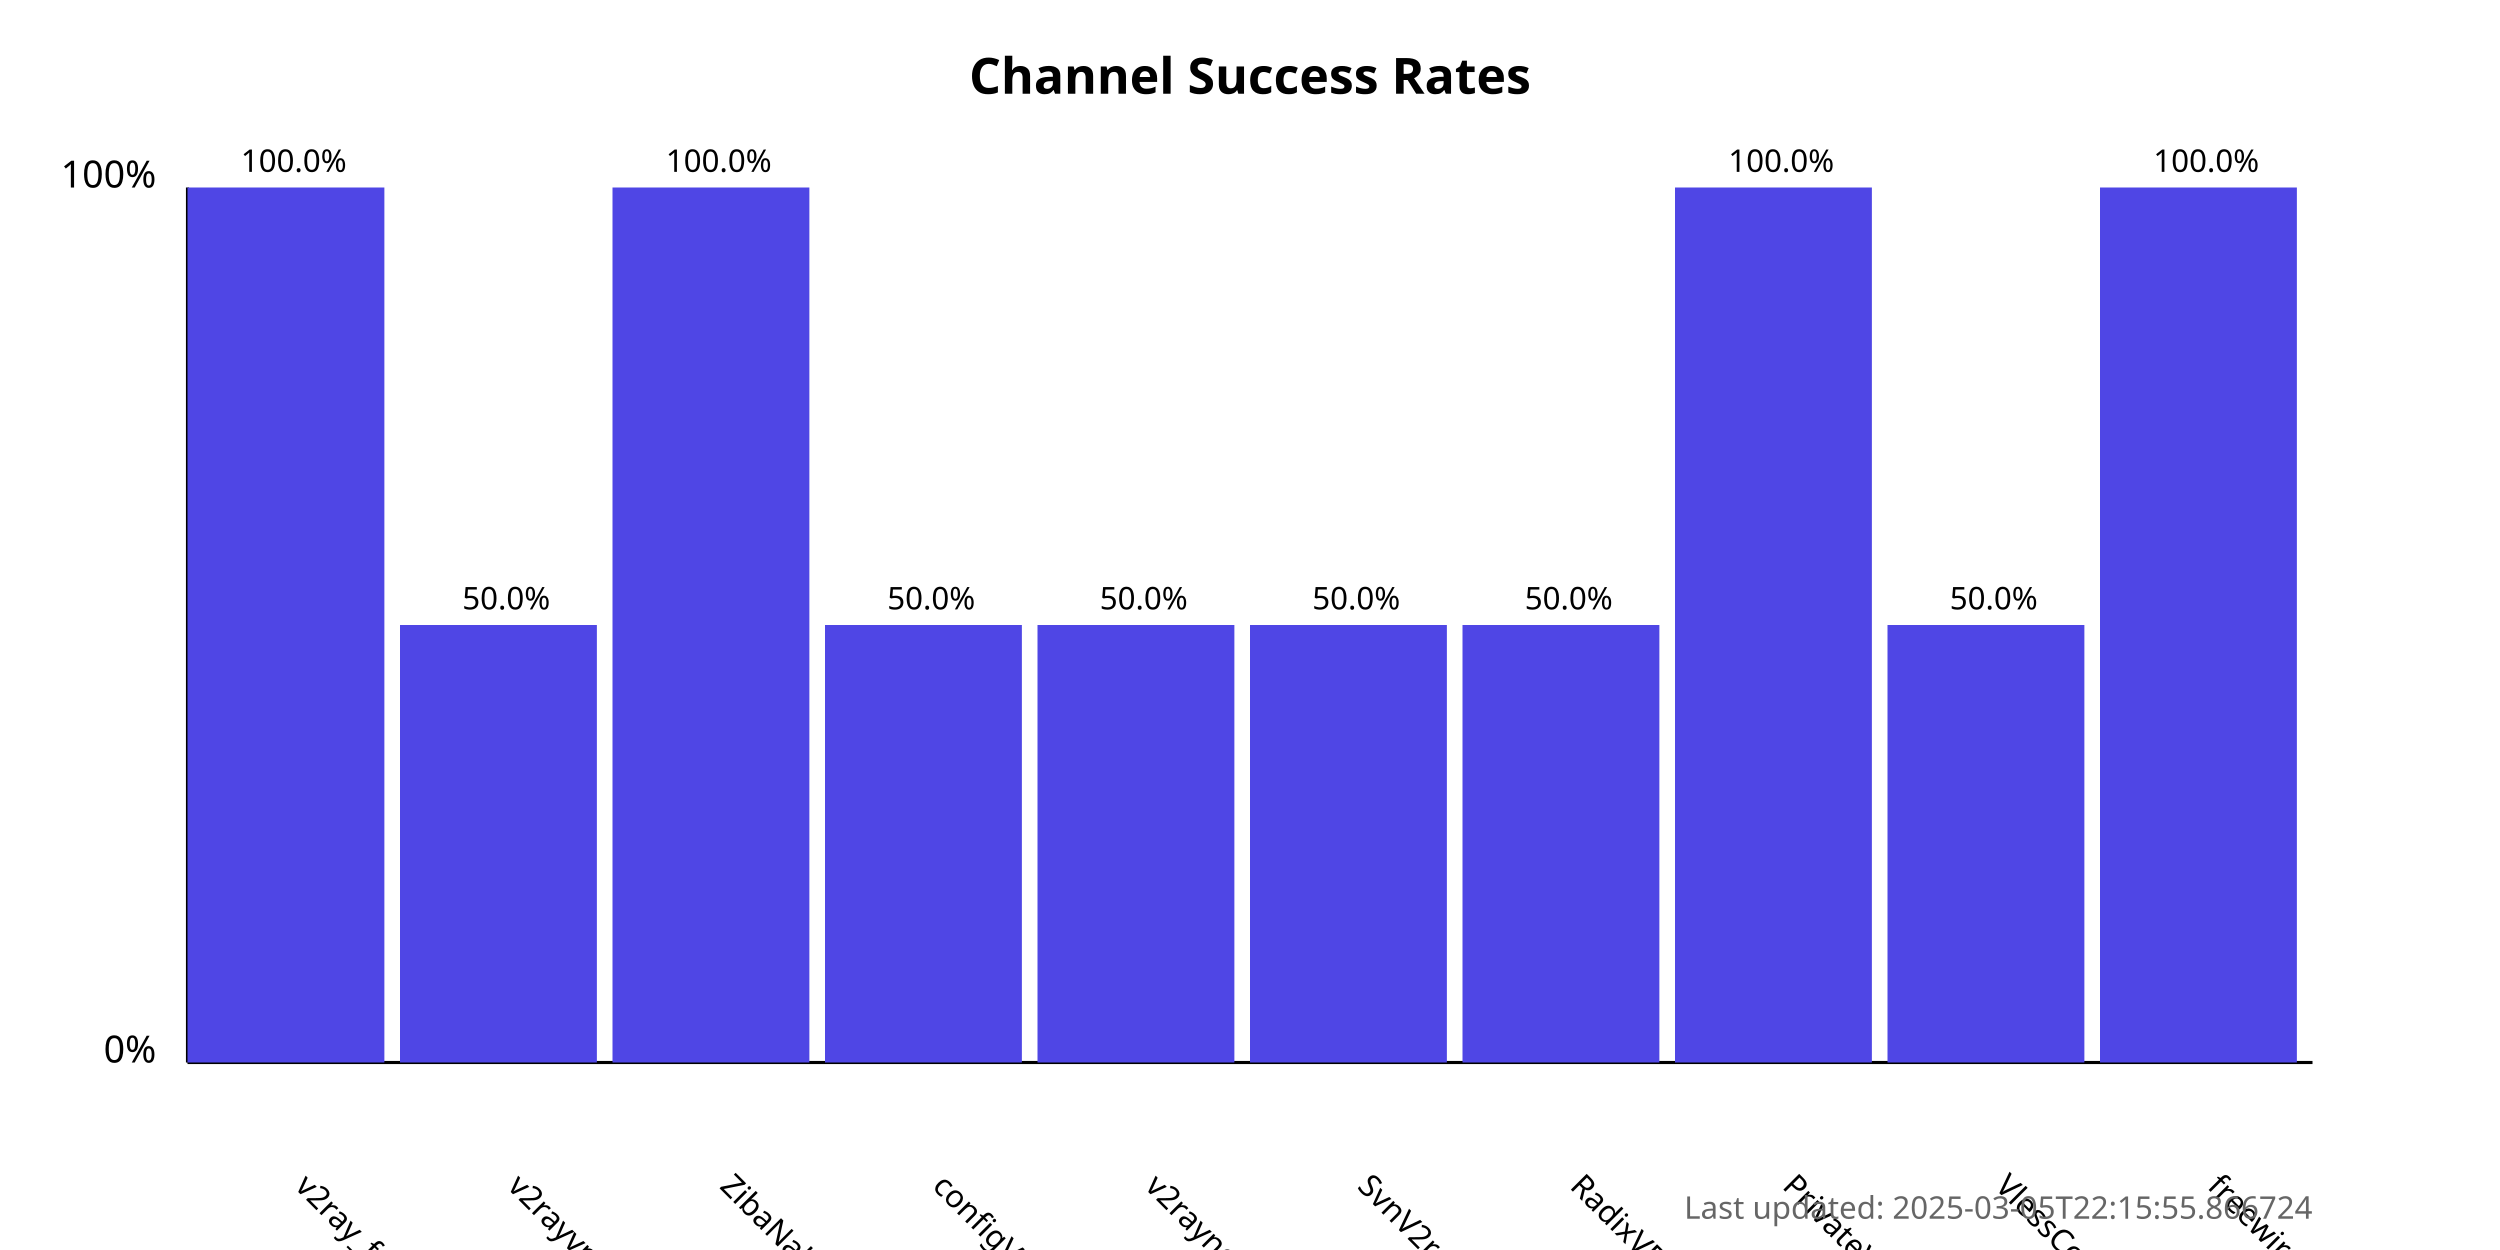
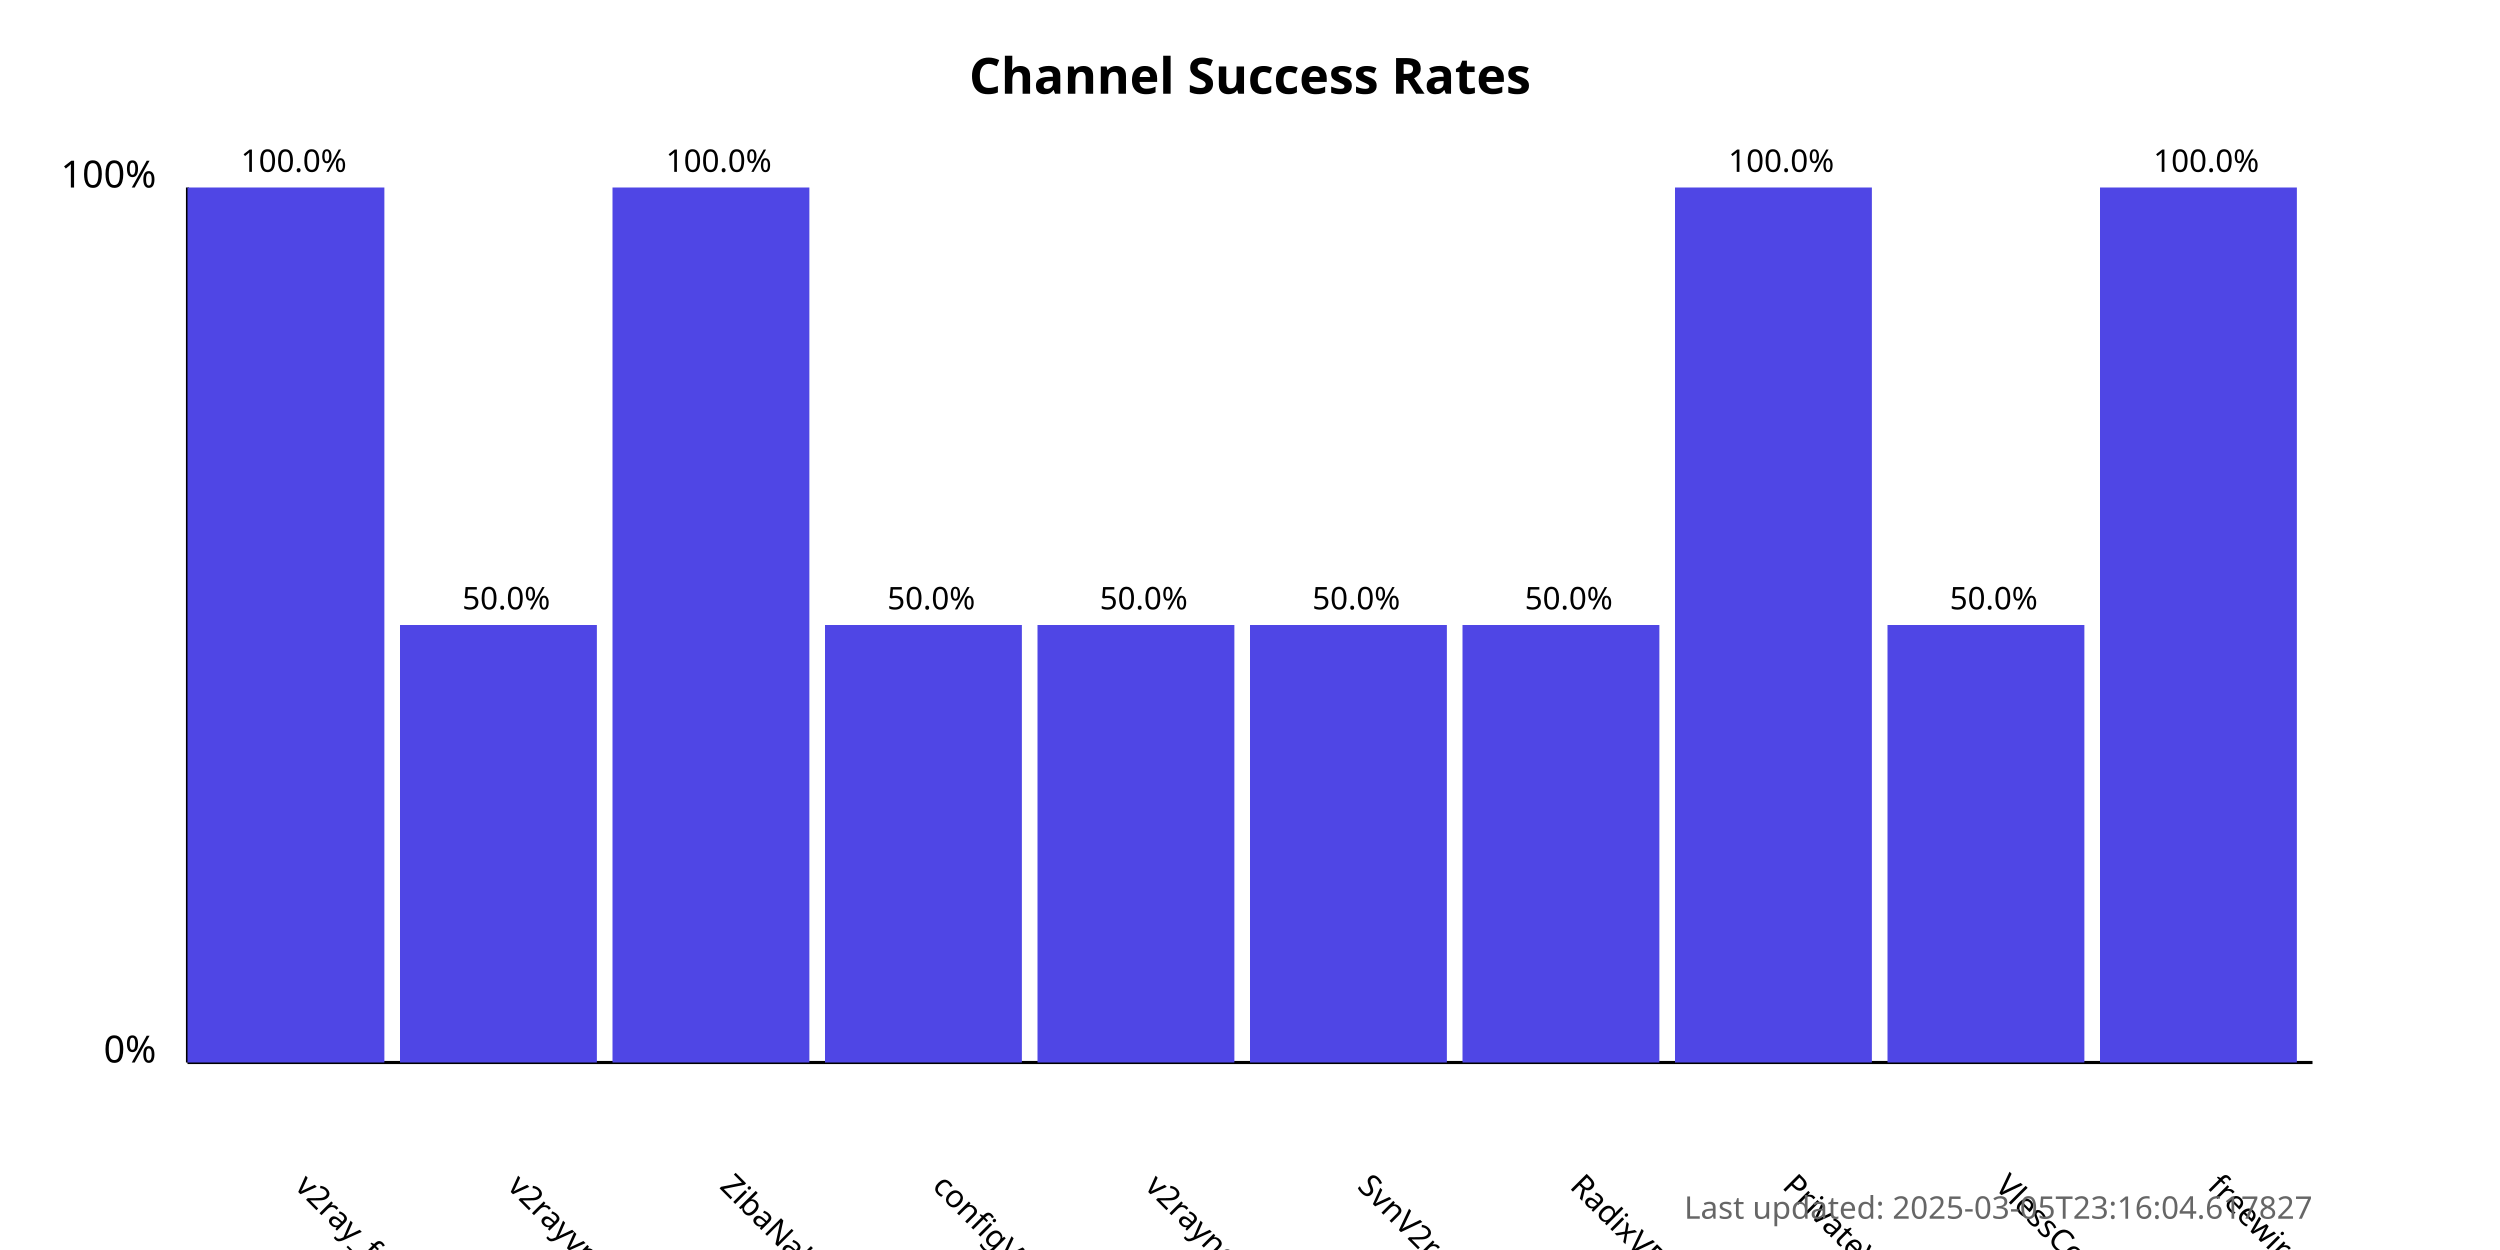
<svg xmlns="http://www.w3.org/2000/svg" width="800" height="400">
  <style>
            .chart-title { font: bold 16px sans-serif; }
            .axis-label { font: 12px sans-serif; }
            .tick-label { font: 10px sans-serif; }
            .bar { fill: #4f46e5; }
            .bar:hover { fill: #6366f1; }
            .timestamp { font: 10px sans-serif; fill: #666; }
        </style>
  <text x="400.0" y="30" text-anchor="middle" class="chart-title">
            Channel Success Rates
        </text>
  <line x1="60" y1="340" x2="60" y2="60" stroke="black" stroke-width="1" />
  <line x1="60" y1="340" x2="740" y2="340" stroke="black" stroke-width="1" />
  <text x="50" y="340" text-anchor="end" class="axis-label">0%</text>
  <text x="50" y="60" text-anchor="end" class="axis-label">100%</text>
  <g>
    <rect x="60" y="60.0" width="63.0" height="280.0" class="bar" />
    <text x="94.0" y="380" transform="rotate(45, 94.0, 380)" text-anchor="start" class="tick-label">
                v2ray_free_conf
            </text>
    <text x="94.0" y="55.0" text-anchor="middle" class="tick-label">
                100.0%
            </text>
  </g>
  <g>
    <rect x="128.0" y="200.0" width="63.0" height="140.0" class="bar" />
    <text x="162.0" y="380" transform="rotate(45, 162.0, 380)" text-anchor="start" class="tick-label">
                v2rayvpno
            </text>
    <text x="162.0" y="195.0" text-anchor="middle" class="tick-label">
                50.0%
            </text>
  </g>
  <g>
    <rect x="196.0" y="60.0" width="63.0" height="280.0" class="bar" />
    <text x="230.0" y="380" transform="rotate(45, 230.0, 380)" text-anchor="start" class="tick-label">
                ZibaNabz
            </text>
    <text x="230.0" y="55.0" text-anchor="middle" class="tick-label">
                100.0%
            </text>
  </g>
  <g>
    <rect x="264.0" y="200.0" width="63.0" height="140.0" class="bar" />
    <text x="298.0" y="380" transform="rotate(45, 298.0, 380)" text-anchor="start" class="tick-label">
                configV2rayForFree
            </text>
    <text x="298.0" y="195.0" text-anchor="middle" class="tick-label">
                50.0%
            </text>
  </g>
  <g>
    <rect x="332.0" y="200.0" width="63.0" height="140.0" class="bar" />
    <text x="366.0" y="380" transform="rotate(45, 366.0, 380)" text-anchor="start" class="tick-label">
                v2rayngvpn
            </text>
    <text x="366.0" y="195.0" text-anchor="middle" class="tick-label">
                50.0%
            </text>
  </g>
  <g>
    <rect x="400.0" y="200.0" width="63.0" height="140.0" class="bar" />
    <text x="434.0" y="380" transform="rotate(45, 434.0, 380)" text-anchor="start" class="tick-label">
                SvnV2ray
            </text>
    <text x="434.0" y="195.0" text-anchor="middle" class="tick-label">
                50.0%
            </text>
  </g>
  <g>
    <rect x="468.0" y="200.0" width="63.0" height="140.0" class="bar" />
    <text x="502.0" y="380" transform="rotate(45, 502.0, 380)" text-anchor="start" class="tick-label">
                RadixVPN
            </text>
    <text x="502.0" y="195.0" text-anchor="middle" class="tick-label">
                50.0%
            </text>
  </g>
  <g>
    <rect x="536.0" y="60.0" width="63.0" height="280.0" class="bar" />
    <text x="570.0" y="380" transform="rotate(45, 570.0, 380)" text-anchor="start" class="tick-label">
                PrivateVPNs
            </text>
    <text x="570.0" y="55.0" text-anchor="middle" class="tick-label">
                100.0%
            </text>
  </g>
  <g>
    <rect x="604.0" y="200.0" width="63.0" height="140.0" class="bar" />
    <text x="638.0" y="380" transform="rotate(45, 638.0, 380)" text-anchor="start" class="tick-label">
                VlessConfig
            </text>
    <text x="638.0" y="195.0" text-anchor="middle" class="tick-label">
                50.0%
            </text>
  </g>
  <g>
    <rect x="672.0" y="60.0" width="63.0" height="280.0" class="bar" />
    <text x="706.0" y="380" transform="rotate(45, 706.0, 380)" text-anchor="start" class="tick-label">
                freewireguard
            </text>
    <text x="706.0" y="55.0" text-anchor="middle" class="tick-label">
                100.0%
            </text>
  </g>
  <text x="740" y="390" text-anchor="end" class="timestamp">
-             Last updated: 2025-03-05T22:15:55.866724
+             Last updated: 2025-03-05T23:16:04.617827
        </text>
</svg>
